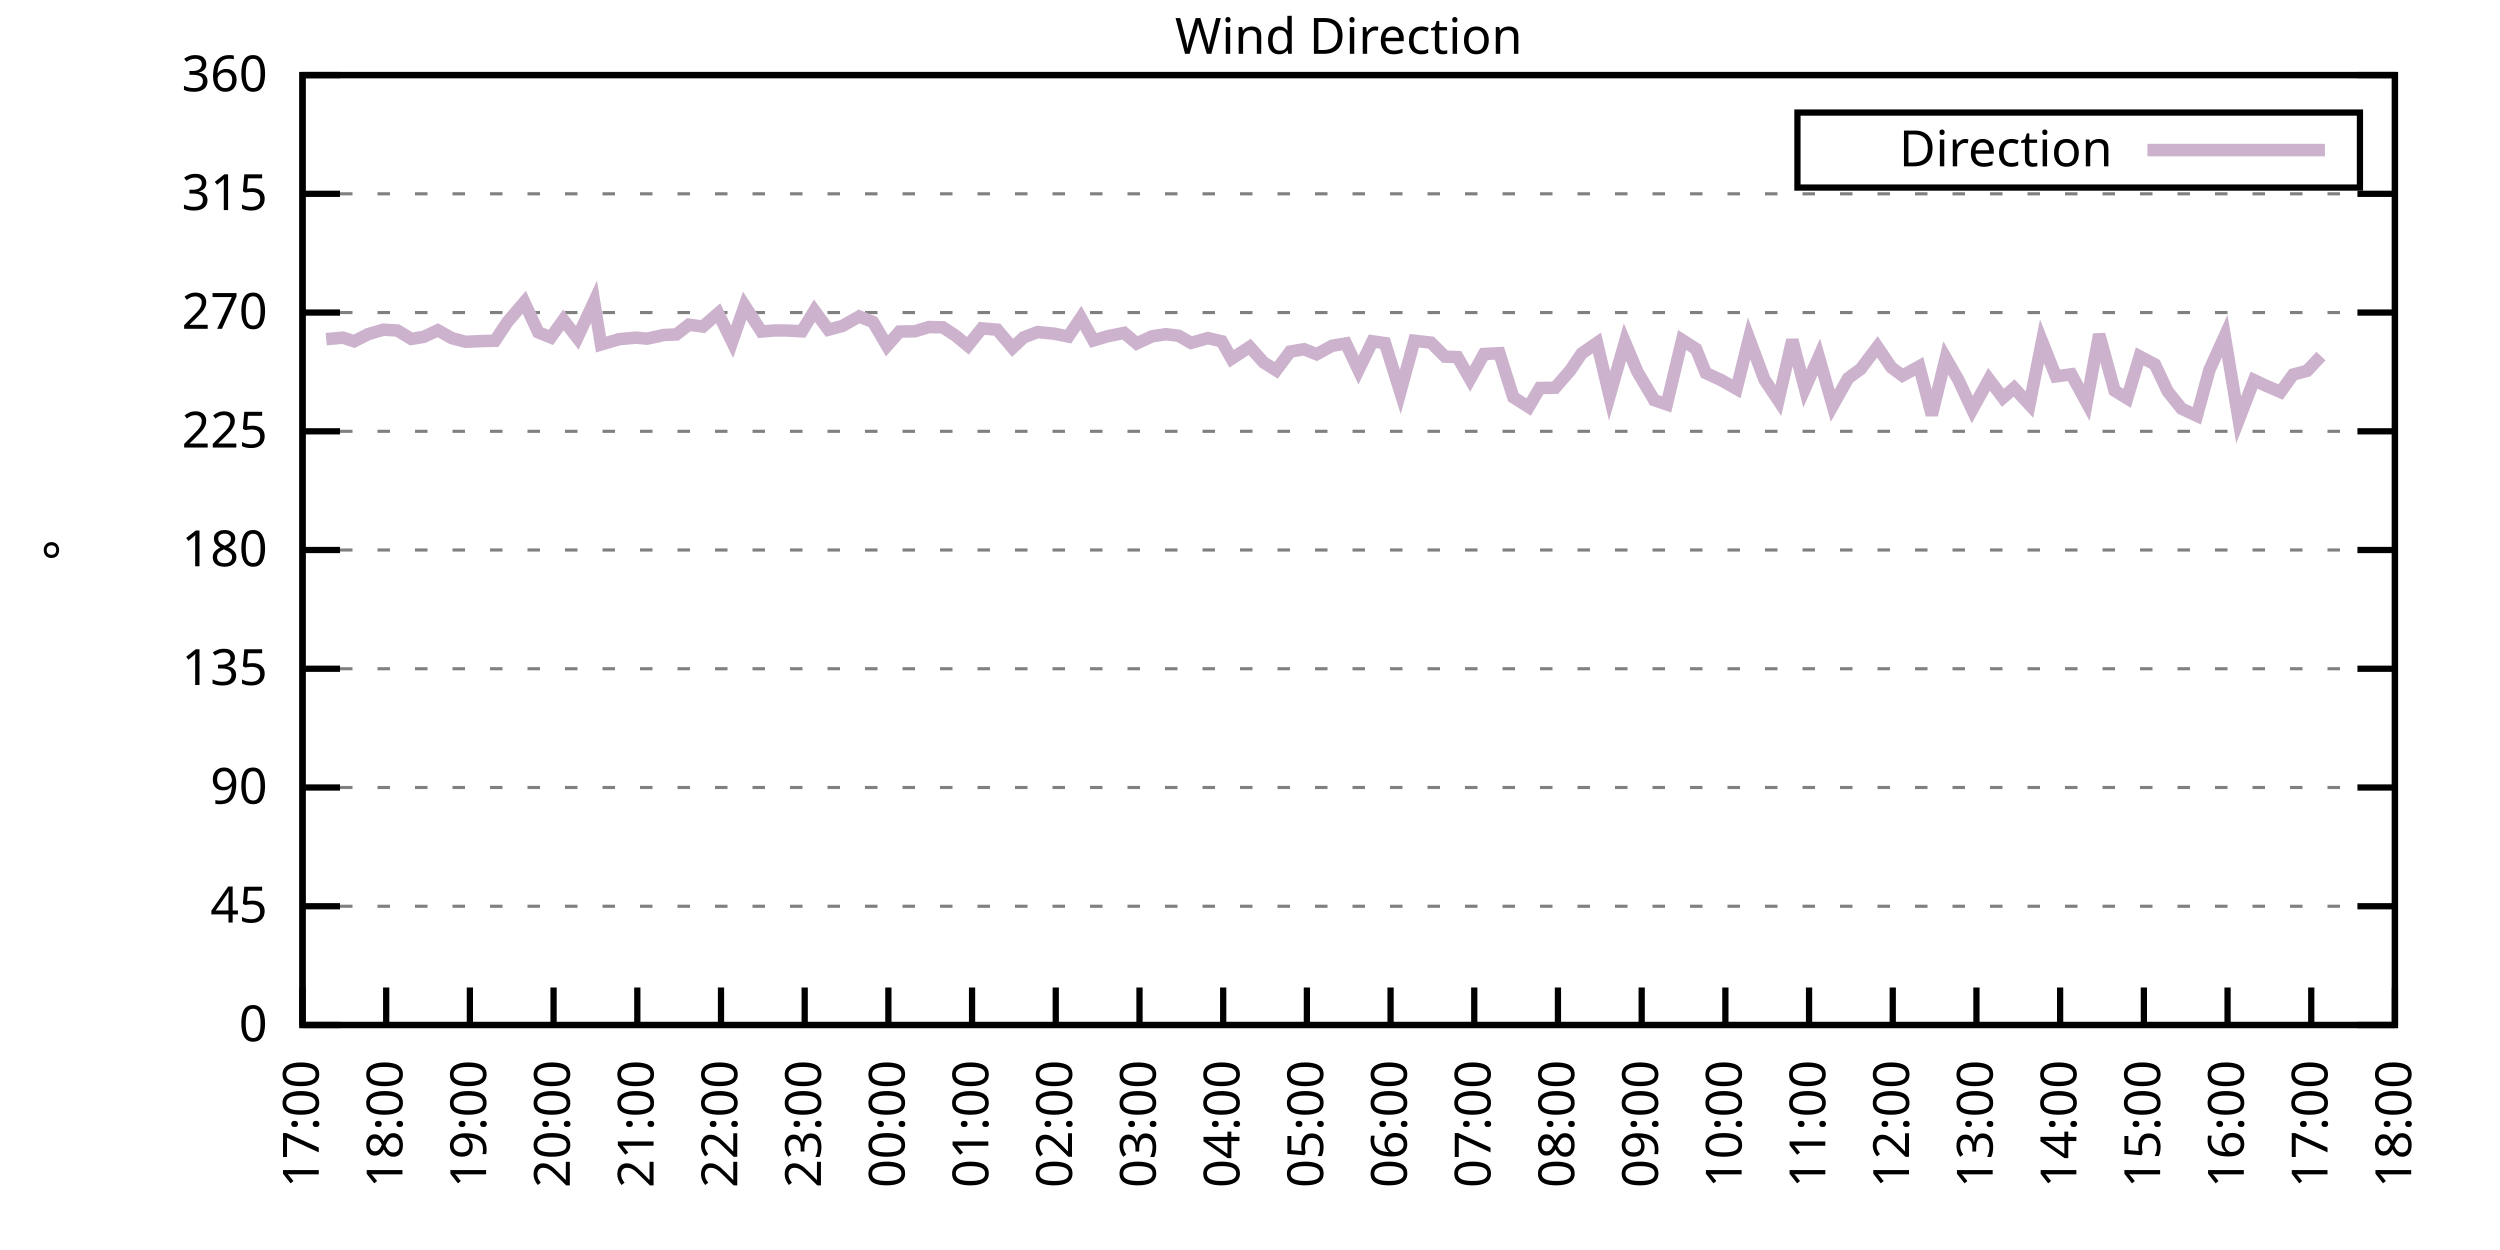
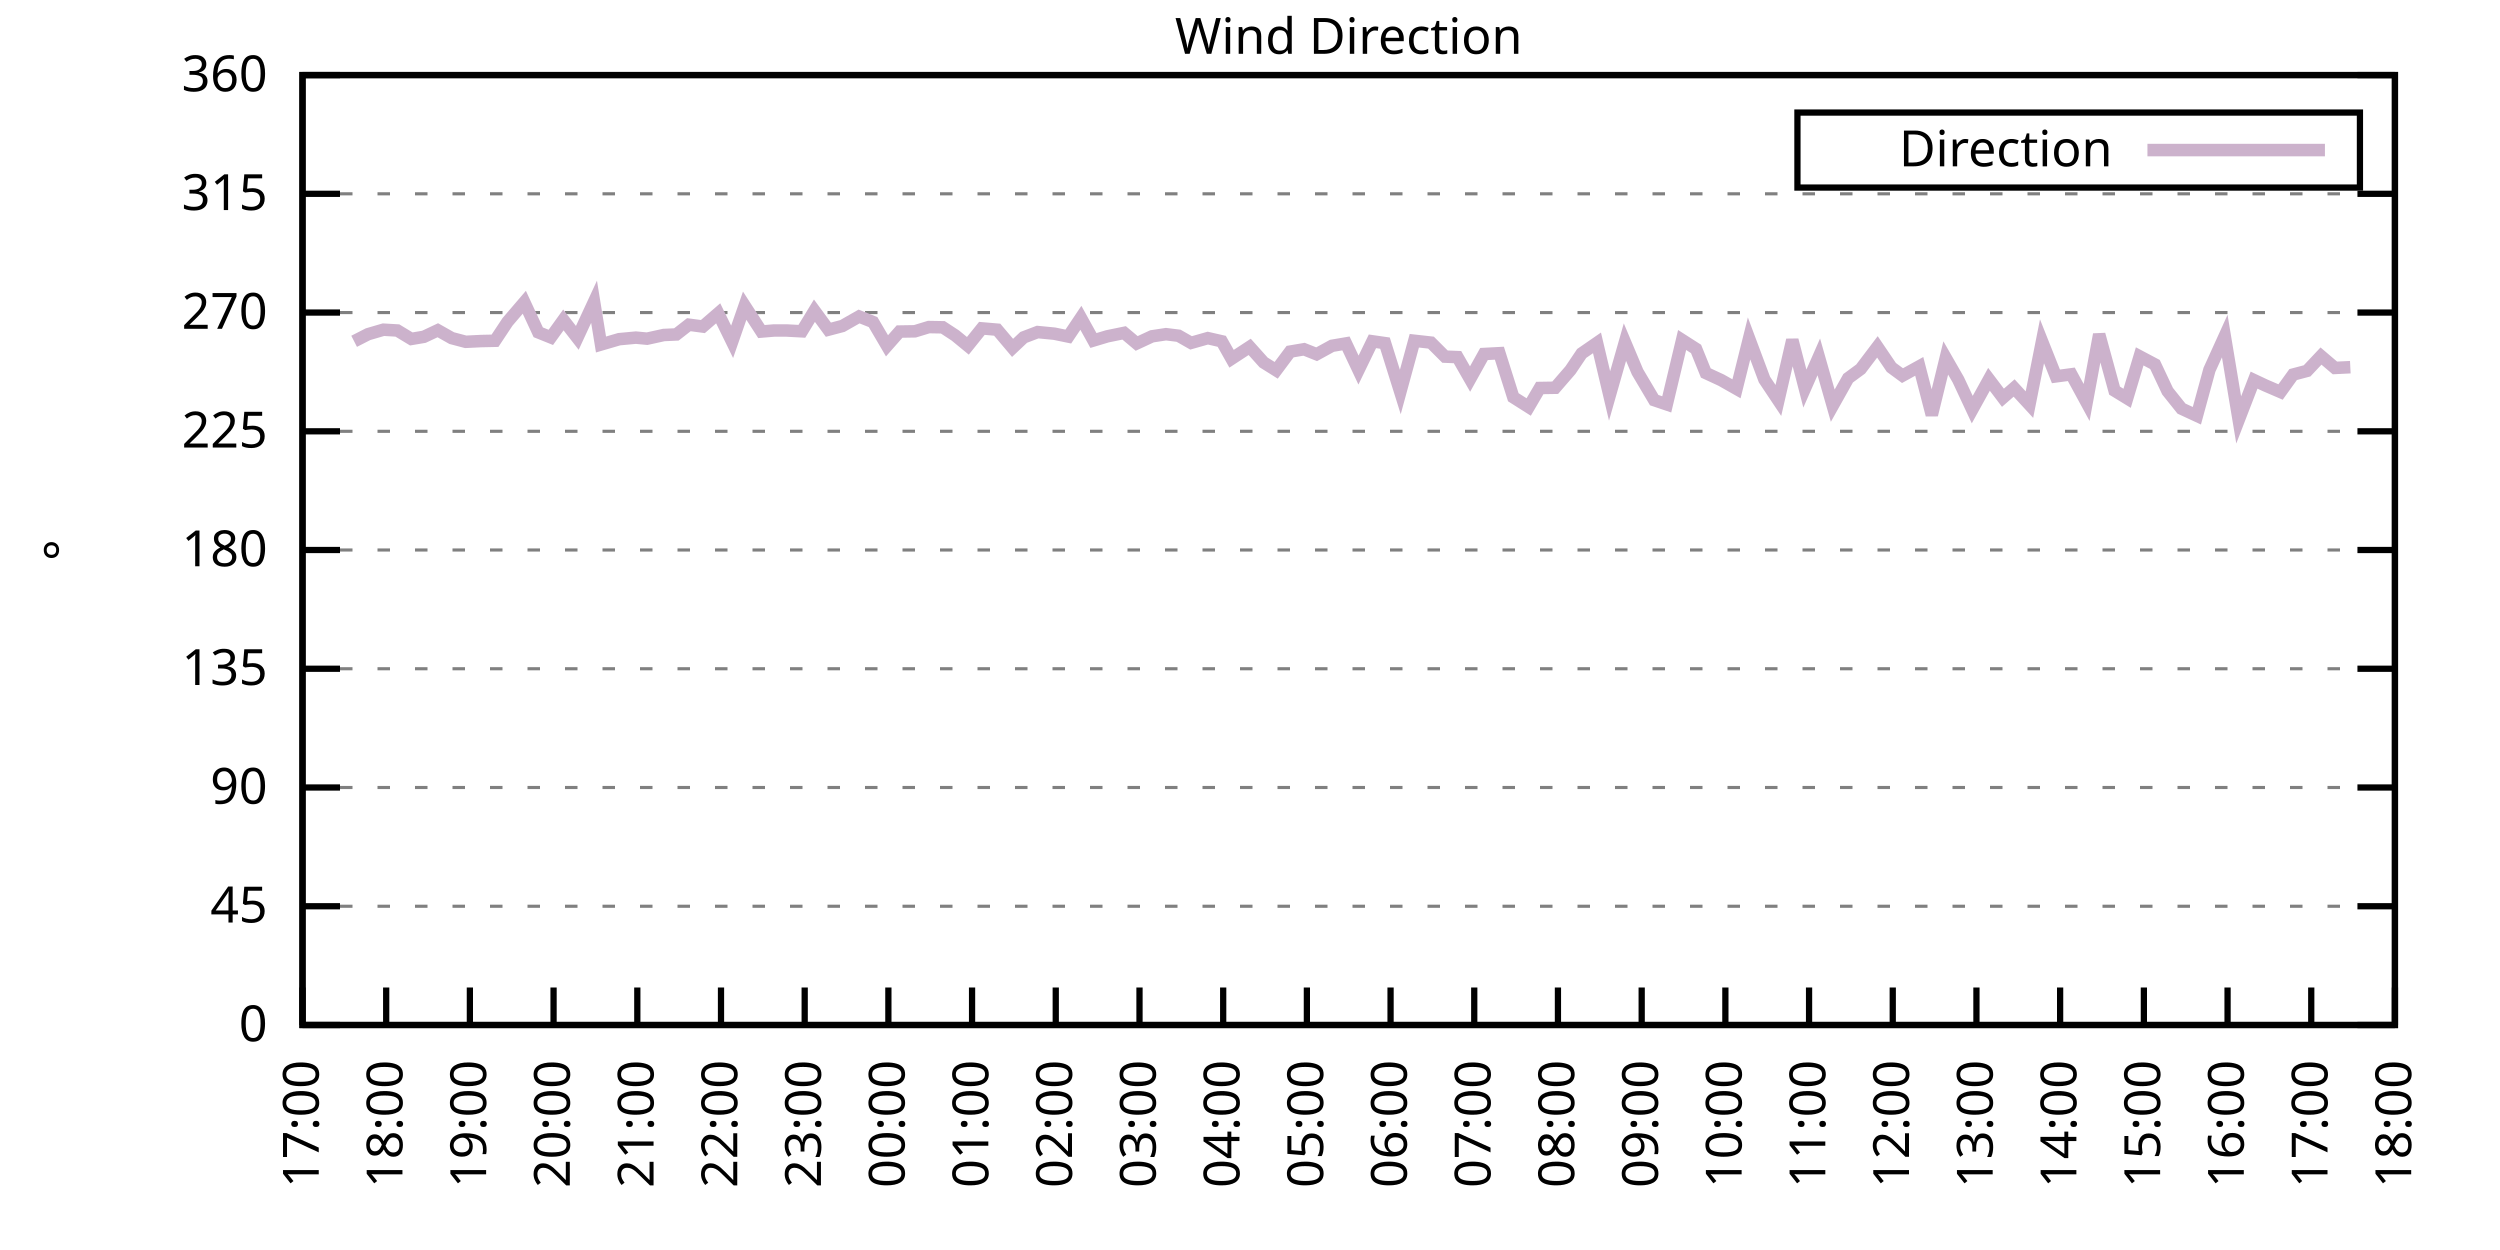
<svg xmlns="http://www.w3.org/2000/svg" xmlns:xlink="http://www.w3.org/1999/xlink" width="400" height="200" viewBox="0 0 400 200">
  <g id="gnuplot_canvas">
    <rect x="0" y="0" width="400" height="200" fill="none" />
    <defs>
      <circle id="gpDot" r="0.5" stroke-width="0.5" stroke="currentColor" />
      <path id="gpPt0" stroke-width="0.333" stroke="currentColor" d="M-1,0 h2 M0,-1 v2" />
      <path id="gpPt1" stroke-width="0.333" stroke="currentColor" d="M-1,-1 L1,1 M1,-1 L-1,1" />
      <path id="gpPt2" stroke-width="0.333" stroke="currentColor" d="M-1,0 L1,0 M0,-1 L0,1 M-1,-1 L1,1 M-1,1 L1,-1" />
      <rect id="gpPt3" stroke-width="0.333" stroke="currentColor" x="-1" y="-1" width="2" height="2" />
      <rect id="gpPt4" stroke-width="0.333" stroke="currentColor" fill="currentColor" x="-1" y="-1" width="2" height="2" />
      <circle id="gpPt5" stroke-width="0.333" stroke="currentColor" cx="0" cy="0" r="1" />
      <use xlink:href="#gpPt5" id="gpPt6" fill="currentColor" stroke="none" />
      <path id="gpPt7" stroke-width="0.333" stroke="currentColor" d="M0,-1.33 L-1.33,0.67 L1.33,0.67 z" />
      <use xlink:href="#gpPt7" id="gpPt8" fill="currentColor" stroke="none" />
      <use xlink:href="#gpPt7" id="gpPt9" stroke="currentColor" transform="rotate(180)" />
      <use xlink:href="#gpPt9" id="gpPt10" fill="currentColor" stroke="none" />
      <use xlink:href="#gpPt3" id="gpPt11" stroke="currentColor" transform="rotate(45)" />
      <use xlink:href="#gpPt11" id="gpPt12" fill="currentColor" stroke="none" />
      <path id="gpPt13" stroke-width="0.333" stroke="currentColor" d="M0,1.330 L1.265,0.411 L0.782,-1.067 L-0.782,-1.076 L-1.265,0.411 z" />
      <use xlink:href="#gpPt13" id="gpPt14" fill="currentColor" stroke="none" />
      <filter id="textbox" filterUnits="objectBoundingBox" x="0" y="0" height="1" width="1">
        <feFlood flood-color="white" flood-opacity="1" result="bgnd" />
        <feComposite in="SourceGraphic" in2="bgnd" operator="atop" />
      </filter>
      <filter id="greybox" filterUnits="objectBoundingBox" x="0" y="0" height="1" width="1">
        <feFlood flood-color="lightgrey" flood-opacity="1" result="grey" />
        <feComposite in="SourceGraphic" in2="grey" operator="atop" />
      </filter>
    </defs>
    <g fill="none" color="white" stroke="currentColor" stroke-width="1.00" stroke-linecap="butt" stroke-linejoin="miter">
</g>
    <g fill="none" color="black" stroke="currentColor" stroke-width="1.00" stroke-linecap="butt" stroke-linejoin="miter">
      <g stroke="none" shape-rendering="crispEdges">
        <polygon fill="rgb(255, 255, 255)" points="48.40,164.00 383.18,164.00 383.18,12.02 48.40,12.02 " />
      </g>
    </g>
    <g fill="none" color="black" stroke="currentColor" stroke-width="1.00" stroke-linecap="butt" stroke-linejoin="miter">
</g>
    <g fill="none" color="black" stroke="black" stroke-width="0.50" stroke-linecap="butt" stroke-linejoin="miter">
</g>
    <g fill="none" color="gray" stroke="currentColor" stroke-width="0.50" stroke-linecap="butt" stroke-linejoin="miter">
      <path stroke="gray" stroke-dasharray="2,4" class="gridline" d="M48.40,164.00 L383.19,164.00  " />
    </g>
    <g fill="none" color="gray" stroke="gray" stroke-width="1.00" stroke-linecap="butt" stroke-linejoin="miter">
</g>
    <g fill="none" color="black" stroke="currentColor" stroke-width="1.00" stroke-linecap="butt" stroke-linejoin="miter">
      <path stroke="black" d="M48.40,164.00 L54.40,164.00 M383.19,164.00 L377.19,164.00  " />
      <g transform="translate(42.80,166.60)" stroke="none" fill="black" font-family="Sans" font-size="8.00" text-anchor="end">
        <text>
          <tspan font-family="Sans"> 0</tspan>
        </text>
      </g>
    </g>
    <g fill="none" color="black" stroke="currentColor" stroke-width="1.00" stroke-linecap="butt" stroke-linejoin="miter">
</g>
    <g fill="none" color="black" stroke="black" stroke-width="0.50" stroke-linecap="butt" stroke-linejoin="miter">
</g>
    <g fill="none" color="gray" stroke="currentColor" stroke-width="0.50" stroke-linecap="butt" stroke-linejoin="miter">
      <path stroke="gray" stroke-dasharray="2,4" class="gridline" d="M48.40,145.00 L383.19,145.00  " />
    </g>
    <g fill="none" color="gray" stroke="gray" stroke-width="1.00" stroke-linecap="butt" stroke-linejoin="miter">
</g>
    <g fill="none" color="black" stroke="currentColor" stroke-width="1.00" stroke-linecap="butt" stroke-linejoin="miter">
      <path stroke="black" d="M48.40,145.00 L54.40,145.00 M383.19,145.00 L377.19,145.00  " />
      <g transform="translate(42.80,147.60)" stroke="none" fill="black" font-family="Sans" font-size="8.00" text-anchor="end">
        <text>
          <tspan font-family="Sans"> 45</tspan>
        </text>
      </g>
    </g>
    <g fill="none" color="black" stroke="currentColor" stroke-width="1.00" stroke-linecap="butt" stroke-linejoin="miter">
</g>
    <g fill="none" color="black" stroke="black" stroke-width="0.50" stroke-linecap="butt" stroke-linejoin="miter">
</g>
    <g fill="none" color="gray" stroke="currentColor" stroke-width="0.50" stroke-linecap="butt" stroke-linejoin="miter">
      <path stroke="gray" stroke-dasharray="2,4" class="gridline" d="M48.40,126.00 L383.19,126.00  " />
    </g>
    <g fill="none" color="gray" stroke="gray" stroke-width="1.00" stroke-linecap="butt" stroke-linejoin="miter">
</g>
    <g fill="none" color="black" stroke="currentColor" stroke-width="1.00" stroke-linecap="butt" stroke-linejoin="miter">
      <path stroke="black" d="M48.40,126.00 L54.40,126.00 M383.19,126.00 L377.19,126.00  " />
      <g transform="translate(42.80,128.60)" stroke="none" fill="black" font-family="Sans" font-size="8.00" text-anchor="end">
        <text>
          <tspan font-family="Sans"> 90</tspan>
        </text>
      </g>
    </g>
    <g fill="none" color="black" stroke="currentColor" stroke-width="1.00" stroke-linecap="butt" stroke-linejoin="miter">
</g>
    <g fill="none" color="black" stroke="black" stroke-width="0.50" stroke-linecap="butt" stroke-linejoin="miter">
</g>
    <g fill="none" color="gray" stroke="currentColor" stroke-width="0.50" stroke-linecap="butt" stroke-linejoin="miter">
      <path stroke="gray" stroke-dasharray="2,4" class="gridline" d="M48.40,107.00 L383.19,107.00  " />
    </g>
    <g fill="none" color="gray" stroke="gray" stroke-width="1.00" stroke-linecap="butt" stroke-linejoin="miter">
</g>
    <g fill="none" color="black" stroke="currentColor" stroke-width="1.00" stroke-linecap="butt" stroke-linejoin="miter">
      <path stroke="black" d="M48.40,107.00 L54.40,107.00 M383.19,107.00 L377.19,107.00  " />
      <g transform="translate(42.80,109.60)" stroke="none" fill="black" font-family="Sans" font-size="8.00" text-anchor="end">
        <text>
          <tspan font-family="Sans"> 135</tspan>
        </text>
      </g>
    </g>
    <g fill="none" color="black" stroke="currentColor" stroke-width="1.00" stroke-linecap="butt" stroke-linejoin="miter">
</g>
    <g fill="none" color="black" stroke="black" stroke-width="0.50" stroke-linecap="butt" stroke-linejoin="miter">
</g>
    <g fill="none" color="gray" stroke="currentColor" stroke-width="0.50" stroke-linecap="butt" stroke-linejoin="miter">
      <path stroke="gray" stroke-dasharray="2,4" class="gridline" d="M48.40,88.00 L383.19,88.00  " />
    </g>
    <g fill="none" color="gray" stroke="gray" stroke-width="1.00" stroke-linecap="butt" stroke-linejoin="miter">
</g>
    <g fill="none" color="black" stroke="currentColor" stroke-width="1.00" stroke-linecap="butt" stroke-linejoin="miter">
      <path stroke="black" d="M48.40,88.00 L54.40,88.00 M383.19,88.00 L377.19,88.00  " />
      <g transform="translate(42.80,90.60)" stroke="none" fill="black" font-family="Sans" font-size="8.00" text-anchor="end">
        <text>
          <tspan font-family="Sans"> 180</tspan>
        </text>
      </g>
    </g>
    <g fill="none" color="black" stroke="currentColor" stroke-width="1.00" stroke-linecap="butt" stroke-linejoin="miter">
</g>
    <g fill="none" color="black" stroke="black" stroke-width="0.50" stroke-linecap="butt" stroke-linejoin="miter">
</g>
    <g fill="none" color="gray" stroke="currentColor" stroke-width="0.50" stroke-linecap="butt" stroke-linejoin="miter">
      <path stroke="gray" stroke-dasharray="2,4" class="gridline" d="M48.40,69.01 L383.19,69.01  " />
    </g>
    <g fill="none" color="gray" stroke="gray" stroke-width="1.00" stroke-linecap="butt" stroke-linejoin="miter">
</g>
    <g fill="none" color="black" stroke="currentColor" stroke-width="1.00" stroke-linecap="butt" stroke-linejoin="miter">
      <path stroke="black" d="M48.40,69.01 L54.40,69.01 M383.19,69.01 L377.19,69.01  " />
      <g transform="translate(42.80,71.61)" stroke="none" fill="black" font-family="Sans" font-size="8.00" text-anchor="end">
        <text>
          <tspan font-family="Sans"> 225</tspan>
        </text>
      </g>
    </g>
    <g fill="none" color="black" stroke="currentColor" stroke-width="1.00" stroke-linecap="butt" stroke-linejoin="miter">
</g>
    <g fill="none" color="black" stroke="black" stroke-width="0.50" stroke-linecap="butt" stroke-linejoin="miter">
</g>
    <g fill="none" color="gray" stroke="currentColor" stroke-width="0.50" stroke-linecap="butt" stroke-linejoin="miter">
      <path stroke="gray" stroke-dasharray="2,4" class="gridline" d="M48.40,50.01 L383.19,50.01  " />
    </g>
    <g fill="none" color="gray" stroke="gray" stroke-width="1.00" stroke-linecap="butt" stroke-linejoin="miter">
</g>
    <g fill="none" color="black" stroke="currentColor" stroke-width="1.00" stroke-linecap="butt" stroke-linejoin="miter">
      <path stroke="black" d="M48.40,50.01 L54.40,50.01 M383.19,50.01 L377.19,50.01  " />
      <g transform="translate(42.80,52.61)" stroke="none" fill="black" font-family="Sans" font-size="8.00" text-anchor="end">
        <text>
          <tspan font-family="Sans"> 270</tspan>
        </text>
      </g>
    </g>
    <g fill="none" color="black" stroke="currentColor" stroke-width="1.00" stroke-linecap="butt" stroke-linejoin="miter">
</g>
    <g fill="none" color="black" stroke="black" stroke-width="0.50" stroke-linecap="butt" stroke-linejoin="miter">
</g>
    <g fill="none" color="gray" stroke="currentColor" stroke-width="0.50" stroke-linecap="butt" stroke-linejoin="miter">
      <path stroke="gray" stroke-dasharray="2,4" class="gridline" d="M48.40,31.01 L383.19,31.01  " />
    </g>
    <g fill="none" color="gray" stroke="gray" stroke-width="1.00" stroke-linecap="butt" stroke-linejoin="miter">
</g>
    <g fill="none" color="black" stroke="currentColor" stroke-width="1.00" stroke-linecap="butt" stroke-linejoin="miter">
      <path stroke="black" d="M48.40,31.01 L54.40,31.01 M383.19,31.01 L377.19,31.01  " />
      <g transform="translate(42.80,33.61)" stroke="none" fill="black" font-family="Sans" font-size="8.00" text-anchor="end">
        <text>
          <tspan font-family="Sans"> 315</tspan>
        </text>
      </g>
    </g>
    <g fill="none" color="black" stroke="currentColor" stroke-width="1.00" stroke-linecap="butt" stroke-linejoin="miter">
</g>
    <g fill="none" color="black" stroke="black" stroke-width="0.50" stroke-linecap="butt" stroke-linejoin="miter">
</g>
    <g fill="none" color="gray" stroke="currentColor" stroke-width="0.50" stroke-linecap="butt" stroke-linejoin="miter">
      <path stroke="gray" stroke-dasharray="2,4" class="gridline" d="M48.40,12.01 L383.19,12.01  " />
    </g>
    <g fill="none" color="gray" stroke="gray" stroke-width="1.00" stroke-linecap="butt" stroke-linejoin="miter">
</g>
    <g fill="none" color="black" stroke="currentColor" stroke-width="1.00" stroke-linecap="butt" stroke-linejoin="miter">
      <path stroke="black" d="M48.40,12.01 L54.40,12.01 M383.19,12.01 L377.19,12.01  " />
      <g transform="translate(42.80,14.61)" stroke="none" fill="black" font-family="Sans" font-size="8.00" text-anchor="end">
        <text>
          <tspan font-family="Sans"> 360</tspan>
        </text>
      </g>
    </g>
    <g fill="none" color="black" stroke="currentColor" stroke-width="1.00" stroke-linecap="butt" stroke-linejoin="miter">
      <path stroke="black" d="M48.40,164.00 L48.40,158.00  " />
      <g transform="translate(51.00,169.60) rotate(270.00)" stroke="none" fill="black" font-family="Sans" font-size="8.00" text-anchor="end">
        <text>
          <tspan font-family="Sans">17:00</tspan>
        </text>
      </g>
    </g>
    <g fill="none" color="black" stroke="currentColor" stroke-width="1.00" stroke-linecap="butt" stroke-linejoin="miter">
      <path stroke="black" d="M61.79,164.00 L61.79,158.00  " />
      <g transform="translate(64.39,169.60) rotate(270.00)" stroke="none" fill="black" font-family="Sans" font-size="8.00" text-anchor="end">
        <text>
          <tspan font-family="Sans">18:00</tspan>
        </text>
      </g>
    </g>
    <g fill="none" color="black" stroke="currentColor" stroke-width="1.00" stroke-linecap="butt" stroke-linejoin="miter">
      <path stroke="black" d="M75.18,164.00 L75.18,158.00  " />
      <g transform="translate(77.78,169.60) rotate(270.00)" stroke="none" fill="black" font-family="Sans" font-size="8.00" text-anchor="end">
        <text>
          <tspan font-family="Sans">19:00</tspan>
        </text>
      </g>
    </g>
    <g fill="none" color="black" stroke="currentColor" stroke-width="1.00" stroke-linecap="butt" stroke-linejoin="miter">
      <path stroke="black" d="M88.57,164.00 L88.57,158.00  " />
      <g transform="translate(91.17,169.60) rotate(270.00)" stroke="none" fill="black" font-family="Sans" font-size="8.00" text-anchor="end">
        <text>
          <tspan font-family="Sans">20:00</tspan>
        </text>
      </g>
    </g>
    <g fill="none" color="black" stroke="currentColor" stroke-width="1.00" stroke-linecap="butt" stroke-linejoin="miter">
      <path stroke="black" d="M101.97,164.00 L101.97,158.00  " />
      <g transform="translate(104.57,169.60) rotate(270.00)" stroke="none" fill="black" font-family="Sans" font-size="8.00" text-anchor="end">
        <text>
          <tspan font-family="Sans">21:00</tspan>
        </text>
      </g>
    </g>
    <g fill="none" color="black" stroke="currentColor" stroke-width="1.00" stroke-linecap="butt" stroke-linejoin="miter">
      <path stroke="black" d="M115.36,164.00 L115.36,158.00  " />
      <g transform="translate(117.96,169.60) rotate(270.00)" stroke="none" fill="black" font-family="Sans" font-size="8.00" text-anchor="end">
        <text>
          <tspan font-family="Sans">22:00</tspan>
        </text>
      </g>
    </g>
    <g fill="none" color="black" stroke="currentColor" stroke-width="1.00" stroke-linecap="butt" stroke-linejoin="miter">
      <path stroke="black" d="M128.75,164.00 L128.75,158.00  " />
      <g transform="translate(131.35,169.60) rotate(270.00)" stroke="none" fill="black" font-family="Sans" font-size="8.00" text-anchor="end">
        <text>
          <tspan font-family="Sans">23:00</tspan>
        </text>
      </g>
    </g>
    <g fill="none" color="black" stroke="currentColor" stroke-width="1.00" stroke-linecap="butt" stroke-linejoin="miter">
      <path stroke="black" d="M142.14,164.00 L142.14,158.00  " />
      <g transform="translate(144.74,169.60) rotate(270.00)" stroke="none" fill="black" font-family="Sans" font-size="8.00" text-anchor="end">
        <text>
          <tspan font-family="Sans">00:00</tspan>
        </text>
      </g>
    </g>
    <g fill="none" color="black" stroke="currentColor" stroke-width="1.00" stroke-linecap="butt" stroke-linejoin="miter">
      <path stroke="black" d="M155.53,164.00 L155.53,158.00  " />
      <g transform="translate(158.13,169.60) rotate(270.00)" stroke="none" fill="black" font-family="Sans" font-size="8.00" text-anchor="end">
        <text>
          <tspan font-family="Sans">01:00</tspan>
        </text>
      </g>
    </g>
    <g fill="none" color="black" stroke="currentColor" stroke-width="1.00" stroke-linecap="butt" stroke-linejoin="miter">
      <path stroke="black" d="M168.92,164.00 L168.92,158.00  " />
      <g transform="translate(171.52,169.60) rotate(270.00)" stroke="none" fill="black" font-family="Sans" font-size="8.00" text-anchor="end">
        <text>
          <tspan font-family="Sans">02:00</tspan>
        </text>
      </g>
    </g>
    <g fill="none" color="black" stroke="currentColor" stroke-width="1.00" stroke-linecap="butt" stroke-linejoin="miter">
      <path stroke="black" d="M182.32,164.00 L182.32,158.00  " />
      <g transform="translate(184.92,169.60) rotate(270.00)" stroke="none" fill="black" font-family="Sans" font-size="8.00" text-anchor="end">
        <text>
          <tspan font-family="Sans">03:00</tspan>
        </text>
      </g>
    </g>
    <g fill="none" color="black" stroke="currentColor" stroke-width="1.00" stroke-linecap="butt" stroke-linejoin="miter">
      <path stroke="black" d="M195.71,164.00 L195.71,158.00  " />
      <g transform="translate(198.31,169.60) rotate(270.00)" stroke="none" fill="black" font-family="Sans" font-size="8.00" text-anchor="end">
        <text>
          <tspan font-family="Sans">04:00</tspan>
        </text>
      </g>
    </g>
    <g fill="none" color="black" stroke="currentColor" stroke-width="1.00" stroke-linecap="butt" stroke-linejoin="miter">
      <path stroke="black" d="M209.10,164.00 L209.10,158.00  " />
      <g transform="translate(211.70,169.60) rotate(270.00)" stroke="none" fill="black" font-family="Sans" font-size="8.00" text-anchor="end">
        <text>
          <tspan font-family="Sans">05:00</tspan>
        </text>
      </g>
    </g>
    <g fill="none" color="black" stroke="currentColor" stroke-width="1.00" stroke-linecap="butt" stroke-linejoin="miter">
      <path stroke="black" d="M222.49,164.00 L222.49,158.00  " />
      <g transform="translate(225.09,169.60) rotate(270.00)" stroke="none" fill="black" font-family="Sans" font-size="8.00" text-anchor="end">
        <text>
          <tspan font-family="Sans">06:00</tspan>
        </text>
      </g>
    </g>
    <g fill="none" color="black" stroke="currentColor" stroke-width="1.00" stroke-linecap="butt" stroke-linejoin="miter">
      <path stroke="black" d="M235.88,164.00 L235.88,158.00  " />
      <g transform="translate(238.48,169.60) rotate(270.00)" stroke="none" fill="black" font-family="Sans" font-size="8.00" text-anchor="end">
        <text>
          <tspan font-family="Sans">07:00</tspan>
        </text>
      </g>
    </g>
    <g fill="none" color="black" stroke="currentColor" stroke-width="1.00" stroke-linecap="butt" stroke-linejoin="miter">
      <path stroke="black" d="M249.27,164.00 L249.27,158.00  " />
      <g transform="translate(251.87,169.60) rotate(270.00)" stroke="none" fill="black" font-family="Sans" font-size="8.00" text-anchor="end">
        <text>
          <tspan font-family="Sans">08:00</tspan>
        </text>
      </g>
    </g>
    <g fill="none" color="black" stroke="currentColor" stroke-width="1.00" stroke-linecap="butt" stroke-linejoin="miter">
      <path stroke="black" d="M262.67,164.00 L262.67,158.00  " />
      <g transform="translate(265.27,169.60) rotate(270.00)" stroke="none" fill="black" font-family="Sans" font-size="8.00" text-anchor="end">
        <text>
          <tspan font-family="Sans">09:00</tspan>
        </text>
      </g>
    </g>
    <g fill="none" color="black" stroke="currentColor" stroke-width="1.00" stroke-linecap="butt" stroke-linejoin="miter">
      <path stroke="black" d="M276.06,164.00 L276.06,158.00  " />
      <g transform="translate(278.66,169.60) rotate(270.00)" stroke="none" fill="black" font-family="Sans" font-size="8.00" text-anchor="end">
        <text>
          <tspan font-family="Sans">10:00</tspan>
        </text>
      </g>
    </g>
    <g fill="none" color="black" stroke="currentColor" stroke-width="1.00" stroke-linecap="butt" stroke-linejoin="miter">
      <path stroke="black" d="M289.45,164.00 L289.45,158.00  " />
      <g transform="translate(292.05,169.60) rotate(270.00)" stroke="none" fill="black" font-family="Sans" font-size="8.00" text-anchor="end">
        <text>
          <tspan font-family="Sans">11:00</tspan>
        </text>
      </g>
    </g>
    <g fill="none" color="black" stroke="currentColor" stroke-width="1.00" stroke-linecap="butt" stroke-linejoin="miter">
      <path stroke="black" d="M302.84,164.00 L302.84,158.00  " />
      <g transform="translate(305.44,169.60) rotate(270.00)" stroke="none" fill="black" font-family="Sans" font-size="8.00" text-anchor="end">
        <text>
          <tspan font-family="Sans">12:00</tspan>
        </text>
      </g>
    </g>
    <g fill="none" color="black" stroke="currentColor" stroke-width="1.00" stroke-linecap="butt" stroke-linejoin="miter">
      <path stroke="black" d="M316.23,164.00 L316.23,158.00  " />
      <g transform="translate(318.83,169.60) rotate(270.00)" stroke="none" fill="black" font-family="Sans" font-size="8.00" text-anchor="end">
        <text>
          <tspan font-family="Sans">13:00</tspan>
        </text>
      </g>
    </g>
    <g fill="none" color="black" stroke="currentColor" stroke-width="1.00" stroke-linecap="butt" stroke-linejoin="miter">
      <path stroke="black" d="M329.62,164.00 L329.62,158.00  " />
      <g transform="translate(332.22,169.60) rotate(270.00)" stroke="none" fill="black" font-family="Sans" font-size="8.00" text-anchor="end">
        <text>
          <tspan font-family="Sans">14:00</tspan>
        </text>
      </g>
    </g>
    <g fill="none" color="black" stroke="currentColor" stroke-width="1.00" stroke-linecap="butt" stroke-linejoin="miter">
      <path stroke="black" d="M343.02,164.00 L343.02,158.00  " />
      <g transform="translate(345.62,169.60) rotate(270.00)" stroke="none" fill="black" font-family="Sans" font-size="8.00" text-anchor="end">
        <text>
          <tspan font-family="Sans">15:00</tspan>
        </text>
      </g>
    </g>
    <g fill="none" color="black" stroke="currentColor" stroke-width="1.00" stroke-linecap="butt" stroke-linejoin="miter">
      <path stroke="black" d="M356.41,164.00 L356.41,158.00  " />
      <g transform="translate(359.01,169.60) rotate(270.00)" stroke="none" fill="black" font-family="Sans" font-size="8.00" text-anchor="end">
        <text>
          <tspan font-family="Sans">16:00</tspan>
        </text>
      </g>
    </g>
    <g fill="none" color="black" stroke="currentColor" stroke-width="1.00" stroke-linecap="butt" stroke-linejoin="miter">
      <path stroke="black" d="M369.80,164.00 L369.80,158.00  " />
      <g transform="translate(372.40,169.60) rotate(270.00)" stroke="none" fill="black" font-family="Sans" font-size="8.00" text-anchor="end">
        <text>
          <tspan font-family="Sans">17:00</tspan>
        </text>
      </g>
    </g>
    <g fill="none" color="black" stroke="currentColor" stroke-width="1.00" stroke-linecap="butt" stroke-linejoin="miter">
      <path stroke="black" d="M383.19,164.00 L383.19,158.00  " />
      <g transform="translate(385.79,169.60) rotate(270.00)" stroke="none" fill="black" font-family="Sans" font-size="8.00" text-anchor="end">
        <text>
          <tspan font-family="Sans">18:00</tspan>
        </text>
      </g>
    </g>
    <g fill="none" color="black" stroke="currentColor" stroke-width="1.00" stroke-linecap="butt" stroke-linejoin="miter">
</g>
    <g fill="none" color="black" stroke="currentColor" stroke-width="1.00" stroke-linecap="butt" stroke-linejoin="miter">
      <path stroke="black" d="M48.40,12.01 L48.40,164.00 L383.19,164.00 L383.19,12.01 L48.40,12.01 Z  " />
    </g>
    <g fill="none" color="black" stroke="currentColor" stroke-width="1.00" stroke-linecap="butt" stroke-linejoin="miter">
</g>
    <g fill="none" color="black" stroke="currentColor" stroke-width="1.00" stroke-linecap="butt" stroke-linejoin="miter">
      <path stroke="black" d="M287.59,30.01 L287.59,18.01 L377.59,18.01 L377.59,30.01 L287.59,30.01 Z  " />
    </g>
    <g id="Wind_direction_plot_1">
      <g fill="none" color="white" stroke="black" stroke-width="2.00" stroke-linecap="butt" stroke-linejoin="miter">
</g>
      <g fill="none" color="black" stroke="currentColor" stroke-width="2.00" stroke-linecap="butt" stroke-linejoin="miter">
        <g transform="translate(337.99,26.61)" stroke="none" fill="black" font-family="Sans" font-size="8.00" text-anchor="end">
          <text>
            <tspan font-family="Sans">Direction</tspan>
          </text>
        </g>
      </g>
      <g fill="none" color="black" stroke="currentColor" stroke-width="2.00" stroke-linecap="butt" stroke-linejoin="miter">
-         <path stroke="rgb(204, 178, 204)" d="M343.59,24.01 L371.99,24.01 M52.19,54.27 L54.87,54.02 L56.66,54.61 L58.89,53.47 L61.35,52.75 L63.58,52.88   L65.81,54.23 L67.82,53.89 L70.05,52.84 L72.28,54.10 L74.51,54.69 L76.97,54.57 L79.20,54.52 L81.21,51.49   L83.89,48.36 L86.12,53.17 L88.13,53.98 L90.14,51.19 L92.37,54.06 L95.05,48.28 L96.16,55.12 L99.06,54.27   L101.74,54.02 L103.53,54.19 L106.21,53.60 L108.22,53.51 L110.22,51.95 L112.46,52.25 L114.91,50.13 L117.14,54.69   L119.15,48.91 L121.83,53.05 L123.84,52.88 L125.85,52.88 L128.30,53.01 L130.31,49.71 L132.54,52.75 L134.78,52.16   L137.45,50.64 L139.69,51.53 L141.92,55.33 L143.93,53.05 L146.38,53.01 L148.61,52.33 L150.85,52.37 L152.85,53.68   L154.86,55.33 L157.10,52.54 L159.55,52.75 L162.01,55.66 L163.79,53.98 L166.02,53.13 L168.70,53.39 L170.93,53.85   L172.94,50.85 L174.95,54.48 L177.18,53.81 L179.86,53.26 L181.87,54.95 L184.32,53.81 L186.56,53.47 L188.57,53.72   L190.57,54.86 L193.25,54.10 L195.48,54.61 L197.05,57.40 L199.95,55.50 L202.18,57.99 L204.19,59.25 L206.42,56.26   L208.65,55.88 L210.66,56.68 L213.12,55.33 L215.35,54.95 L217.36,59.21 L219.59,54.61 L221.60,54.90 L224.05,62.72   L226.29,54.52 L228.96,54.82 L231.20,57.06 L233.20,57.14 L235.21,60.65 L237.44,56.64 L239.90,56.51 L242.13,63.56   L244.59,65.12 L246.37,62.08 L248.83,62.04 L251.28,59.21 L253.07,56.55 L255.52,54.86 L257.53,63.35 L259.99,54.74   L262.00,59.51 L264.67,64.02 L266.68,64.70 L269.14,54.40 L271.37,55.83 L272.93,59.68 L275.39,60.82 L277.84,62.21   L279.85,54.15 L282.31,60.73 L284.54,64.07 L286.77,54.40 L288.78,62.17 L291.01,57.10 L293.24,64.91 L295.70,60.52   L297.71,59.04 L300.39,55.50 L302.62,58.79 L304.40,60.10 L307.08,58.62 L309.09,66.39 L311.32,57.27 L313.33,60.77   L315.56,65.54 L318.24,60.69 L320.47,63.64 L322.26,62.08 L324.71,64.74 L326.72,54.61 L328.95,60.22 L331.41,59.89   L333.86,64.40 L335.87,53.51 L338.33,62.50 L340.34,63.73 L342.35,57.02 L344.80,58.32 L346.81,62.59 L349.04,65.38   L351.50,66.52 L353.51,59.17 L355.96,53.77 L358.19,67.19 L360.65,60.82 L362.43,61.66 L364.89,62.72 L366.90,59.93   L369.13,59.34 L371.36,56.97  " />
+         <path stroke="rgb(204, 178, 204)" d="M343.59,24.01 L371.99,24.01 M56.66,54.61 L58.89,53.47 L61.35,52.75 L63.58,52.88 L65.81,54.23 L67.82,53.89   L70.05,52.84 L72.28,54.10 L74.51,54.69 L76.97,54.57 L79.20,54.52 L81.21,51.49 L83.89,48.36 L86.12,53.17   L88.13,53.98 L90.14,51.19 L92.37,54.06 L95.05,48.28 L96.16,55.12 L99.06,54.27 L101.74,54.02 L103.53,54.19   L106.21,53.60 L108.22,53.51 L110.22,51.95 L112.46,52.25 L114.91,50.13 L117.14,54.69 L119.15,48.91 L121.83,53.05   L123.84,52.88 L125.85,52.88 L128.30,53.01 L130.31,49.71 L132.54,52.75 L134.78,52.16 L137.45,50.64 L139.69,51.53   L141.92,55.33 L143.93,53.05 L146.38,53.01 L148.61,52.33 L150.85,52.37 L152.85,53.68 L154.86,55.33 L157.10,52.54   L159.55,52.75 L162.01,55.66 L163.79,53.98 L166.02,53.13 L168.70,53.39 L170.93,53.85 L172.94,50.85 L174.95,54.48   L177.18,53.81 L179.86,53.26 L181.87,54.95 L184.32,53.81 L186.56,53.47 L188.57,53.72 L190.57,54.86 L193.25,54.10   L195.48,54.61 L197.05,57.40 L199.95,55.50 L202.18,57.99 L204.19,59.25 L206.42,56.26 L208.65,55.88 L210.66,56.68   L213.12,55.33 L215.35,54.95 L217.36,59.21 L219.59,54.61 L221.60,54.90 L224.05,62.72 L226.29,54.52 L228.96,54.82   L231.20,57.06 L233.20,57.14 L235.21,60.65 L237.44,56.64 L239.90,56.51 L242.13,63.56 L244.59,65.12 L246.37,62.08   L248.83,62.04 L251.28,59.21 L253.07,56.55 L255.52,54.86 L257.53,63.35 L259.99,54.74 L262.00,59.51 L264.67,64.02   L266.68,64.70 L269.14,54.40 L271.37,55.83 L272.93,59.68 L275.39,60.82 L277.84,62.21 L279.85,54.15 L282.31,60.73   L284.54,64.07 L286.77,54.40 L288.78,62.17 L291.01,57.10 L293.24,64.91 L295.70,60.52 L297.71,59.04 L300.39,55.50   L302.62,58.79 L304.40,60.10 L307.08,58.62 L309.09,66.39 L311.32,57.27 L313.33,60.77 L315.56,65.54 L318.24,60.69   L320.47,63.64 L322.26,62.08 L324.71,64.74 L326.72,54.61 L328.95,60.22 L331.41,59.89 L333.86,64.40 L335.87,53.51   L338.33,62.50 L340.34,63.73 L342.35,57.02 L344.80,58.32 L346.81,62.59 L349.04,65.38 L351.50,66.52 L353.51,59.17   L355.96,53.77 L358.19,67.19 L360.65,60.82 L362.43,61.66 L364.89,62.72 L366.90,59.93 L369.13,59.34 L371.36,56.97   L373.59,58.87 L376.05,58.75  " />
      </g>
    </g>
    <g fill="none" color="black" stroke="currentColor" stroke-width="2.00" stroke-linecap="butt" stroke-linejoin="miter">
</g>
    <g fill="none" color="black" stroke="black" stroke-width="1.00" stroke-linecap="butt" stroke-linejoin="miter">
</g>
    <g fill="none" color="black" stroke="currentColor" stroke-width="1.00" stroke-linecap="butt" stroke-linejoin="miter">
      <path stroke="black" d="M48.40,12.01 L48.40,164.00 L383.19,164.00 L383.19,12.01 L48.40,12.01 Z  " />
      <g transform="translate(12.80,88.01) rotate(270.00)" stroke="none" fill="black" font-family="Sans" font-size="8.00" text-anchor="middle">
        <text>
          <tspan font-family="Sans">°</tspan>
        </text>
      </g>
    </g>
    <g fill="none" color="black" stroke="currentColor" stroke-width="1.00" stroke-linecap="butt" stroke-linejoin="miter">
</g>
    <g fill="none" color="black" stroke="currentColor" stroke-width="1.00" stroke-linecap="butt" stroke-linejoin="miter">
      <g transform="translate(215.79,8.61)" stroke="none" fill="black" font-family="Sans" font-size="8.00" text-anchor="middle">
        <text>
          <tspan font-family="Sans">Wind Direction</tspan>
        </text>
      </g>
    </g>
    <g fill="none" color="black" stroke="currentColor" stroke-width="1.00" stroke-linecap="butt" stroke-linejoin="miter">
</g>
  </g>
</svg>
